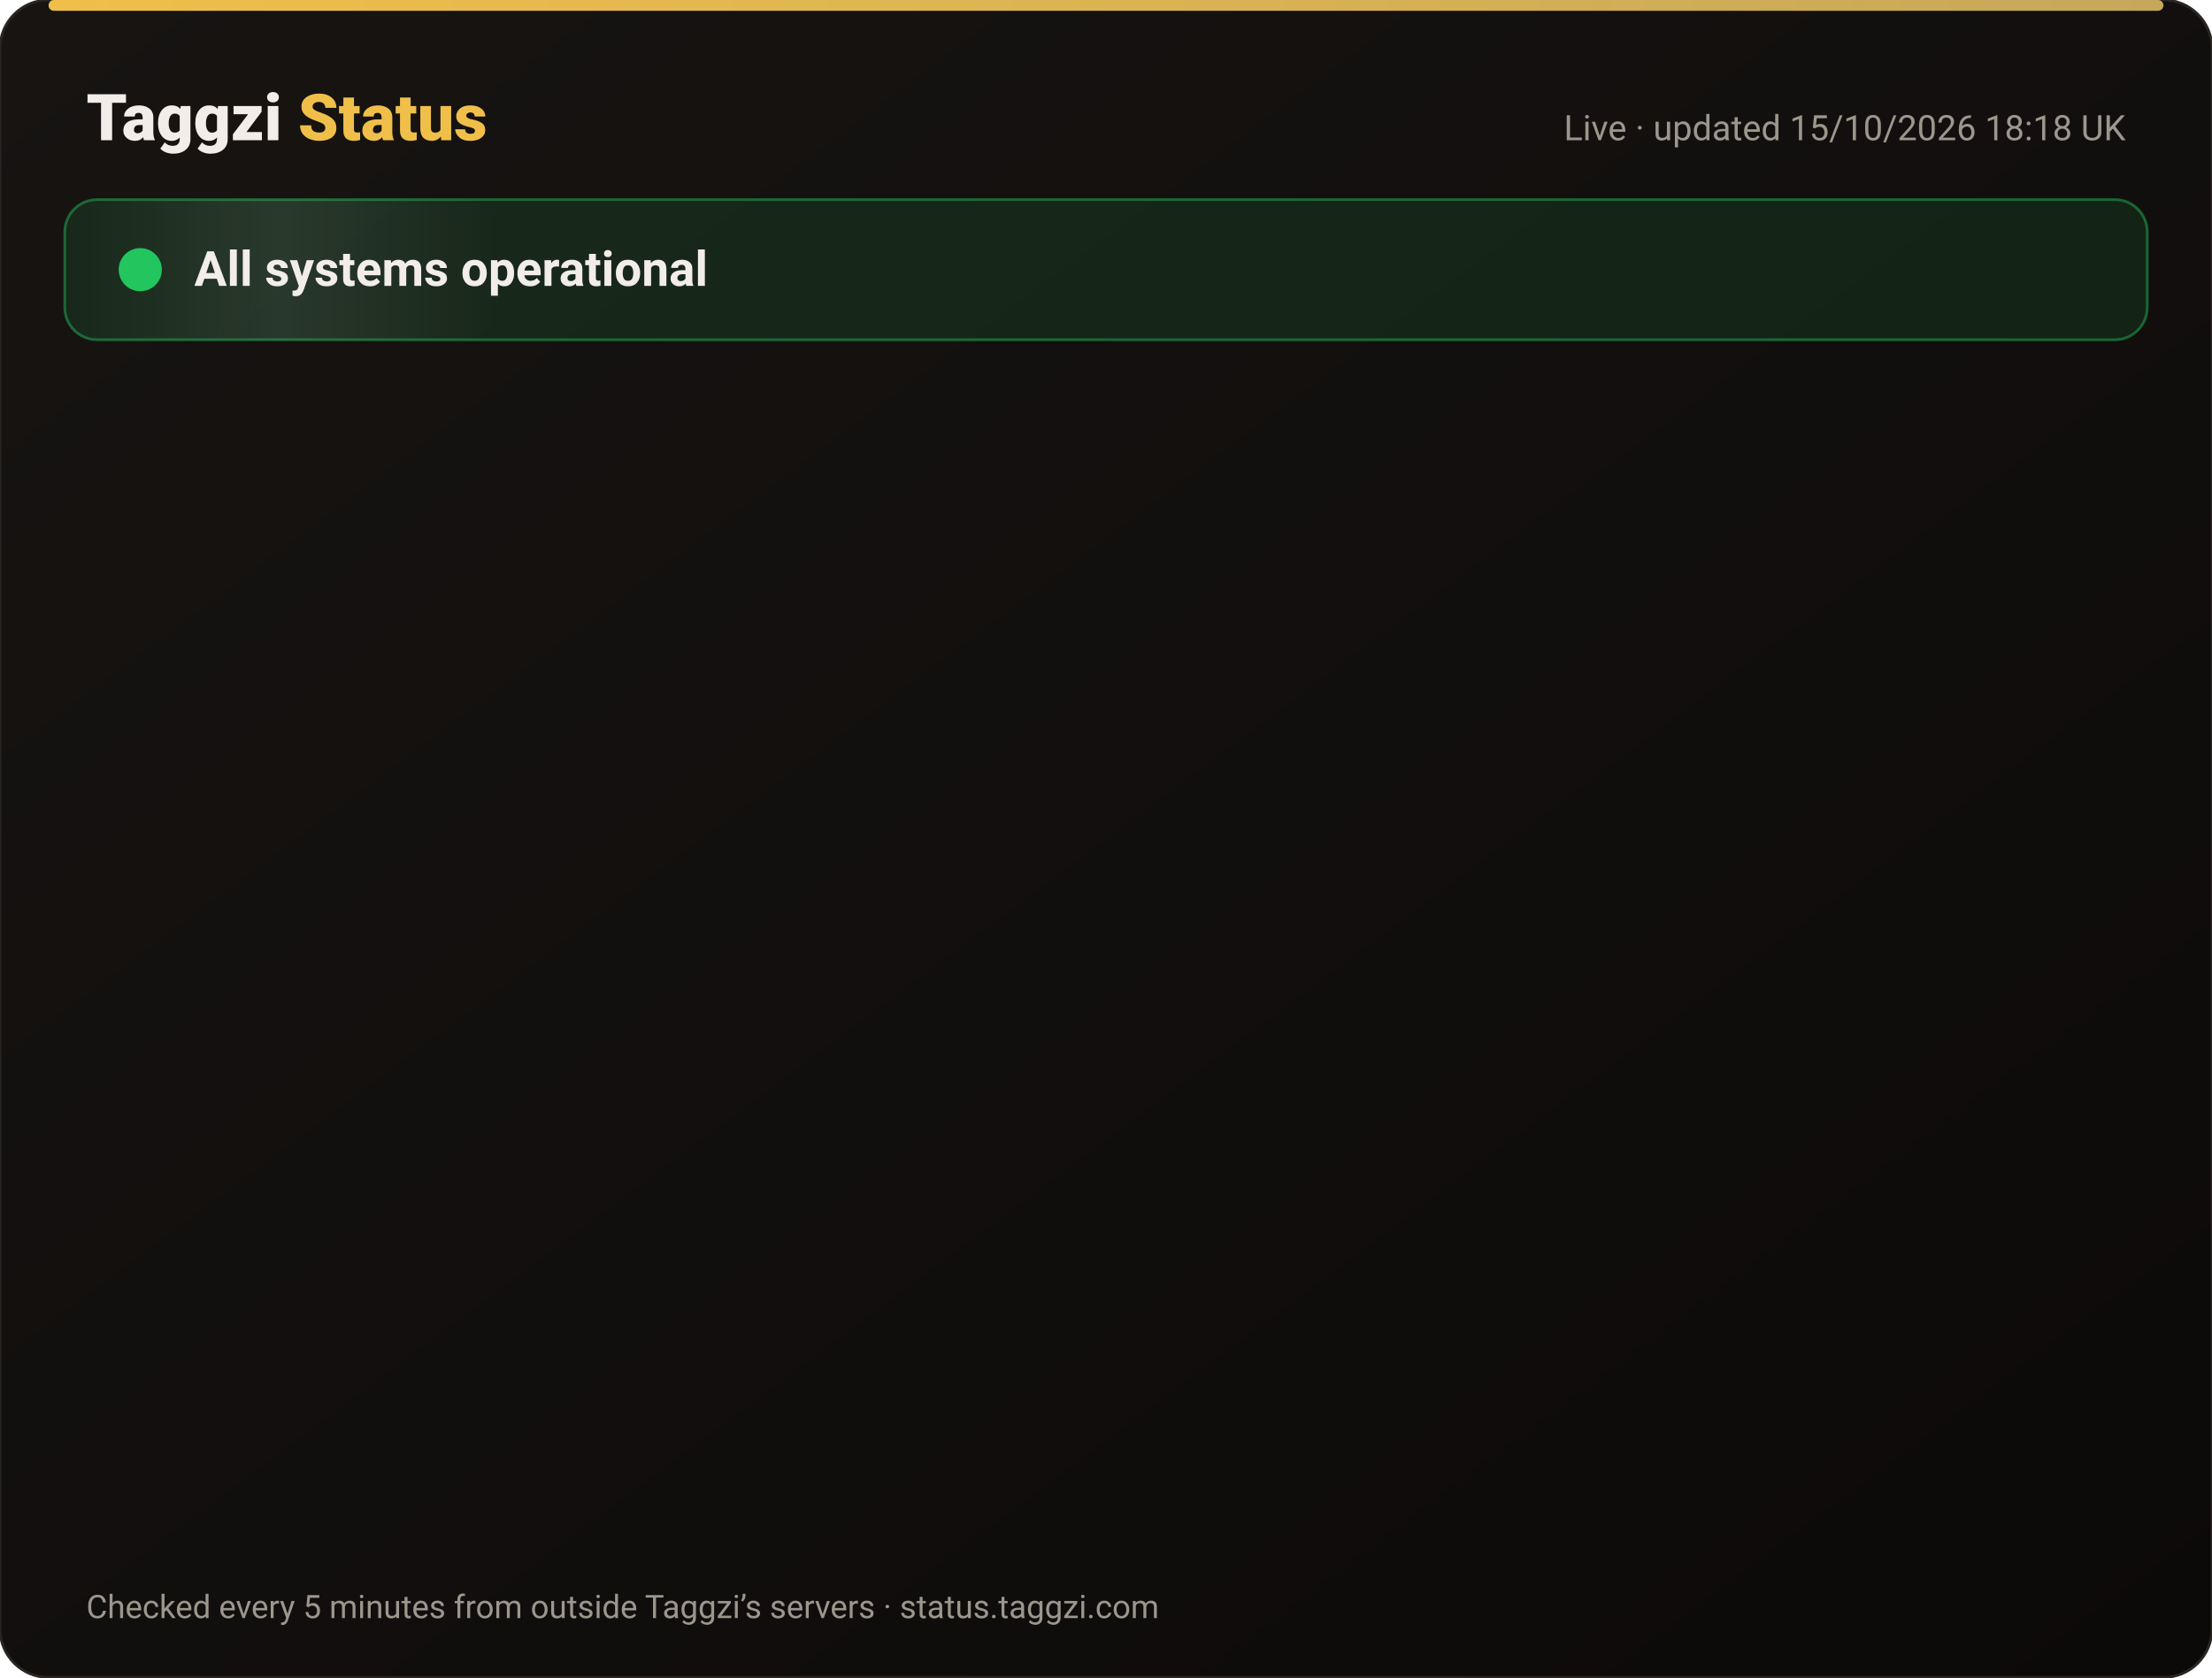
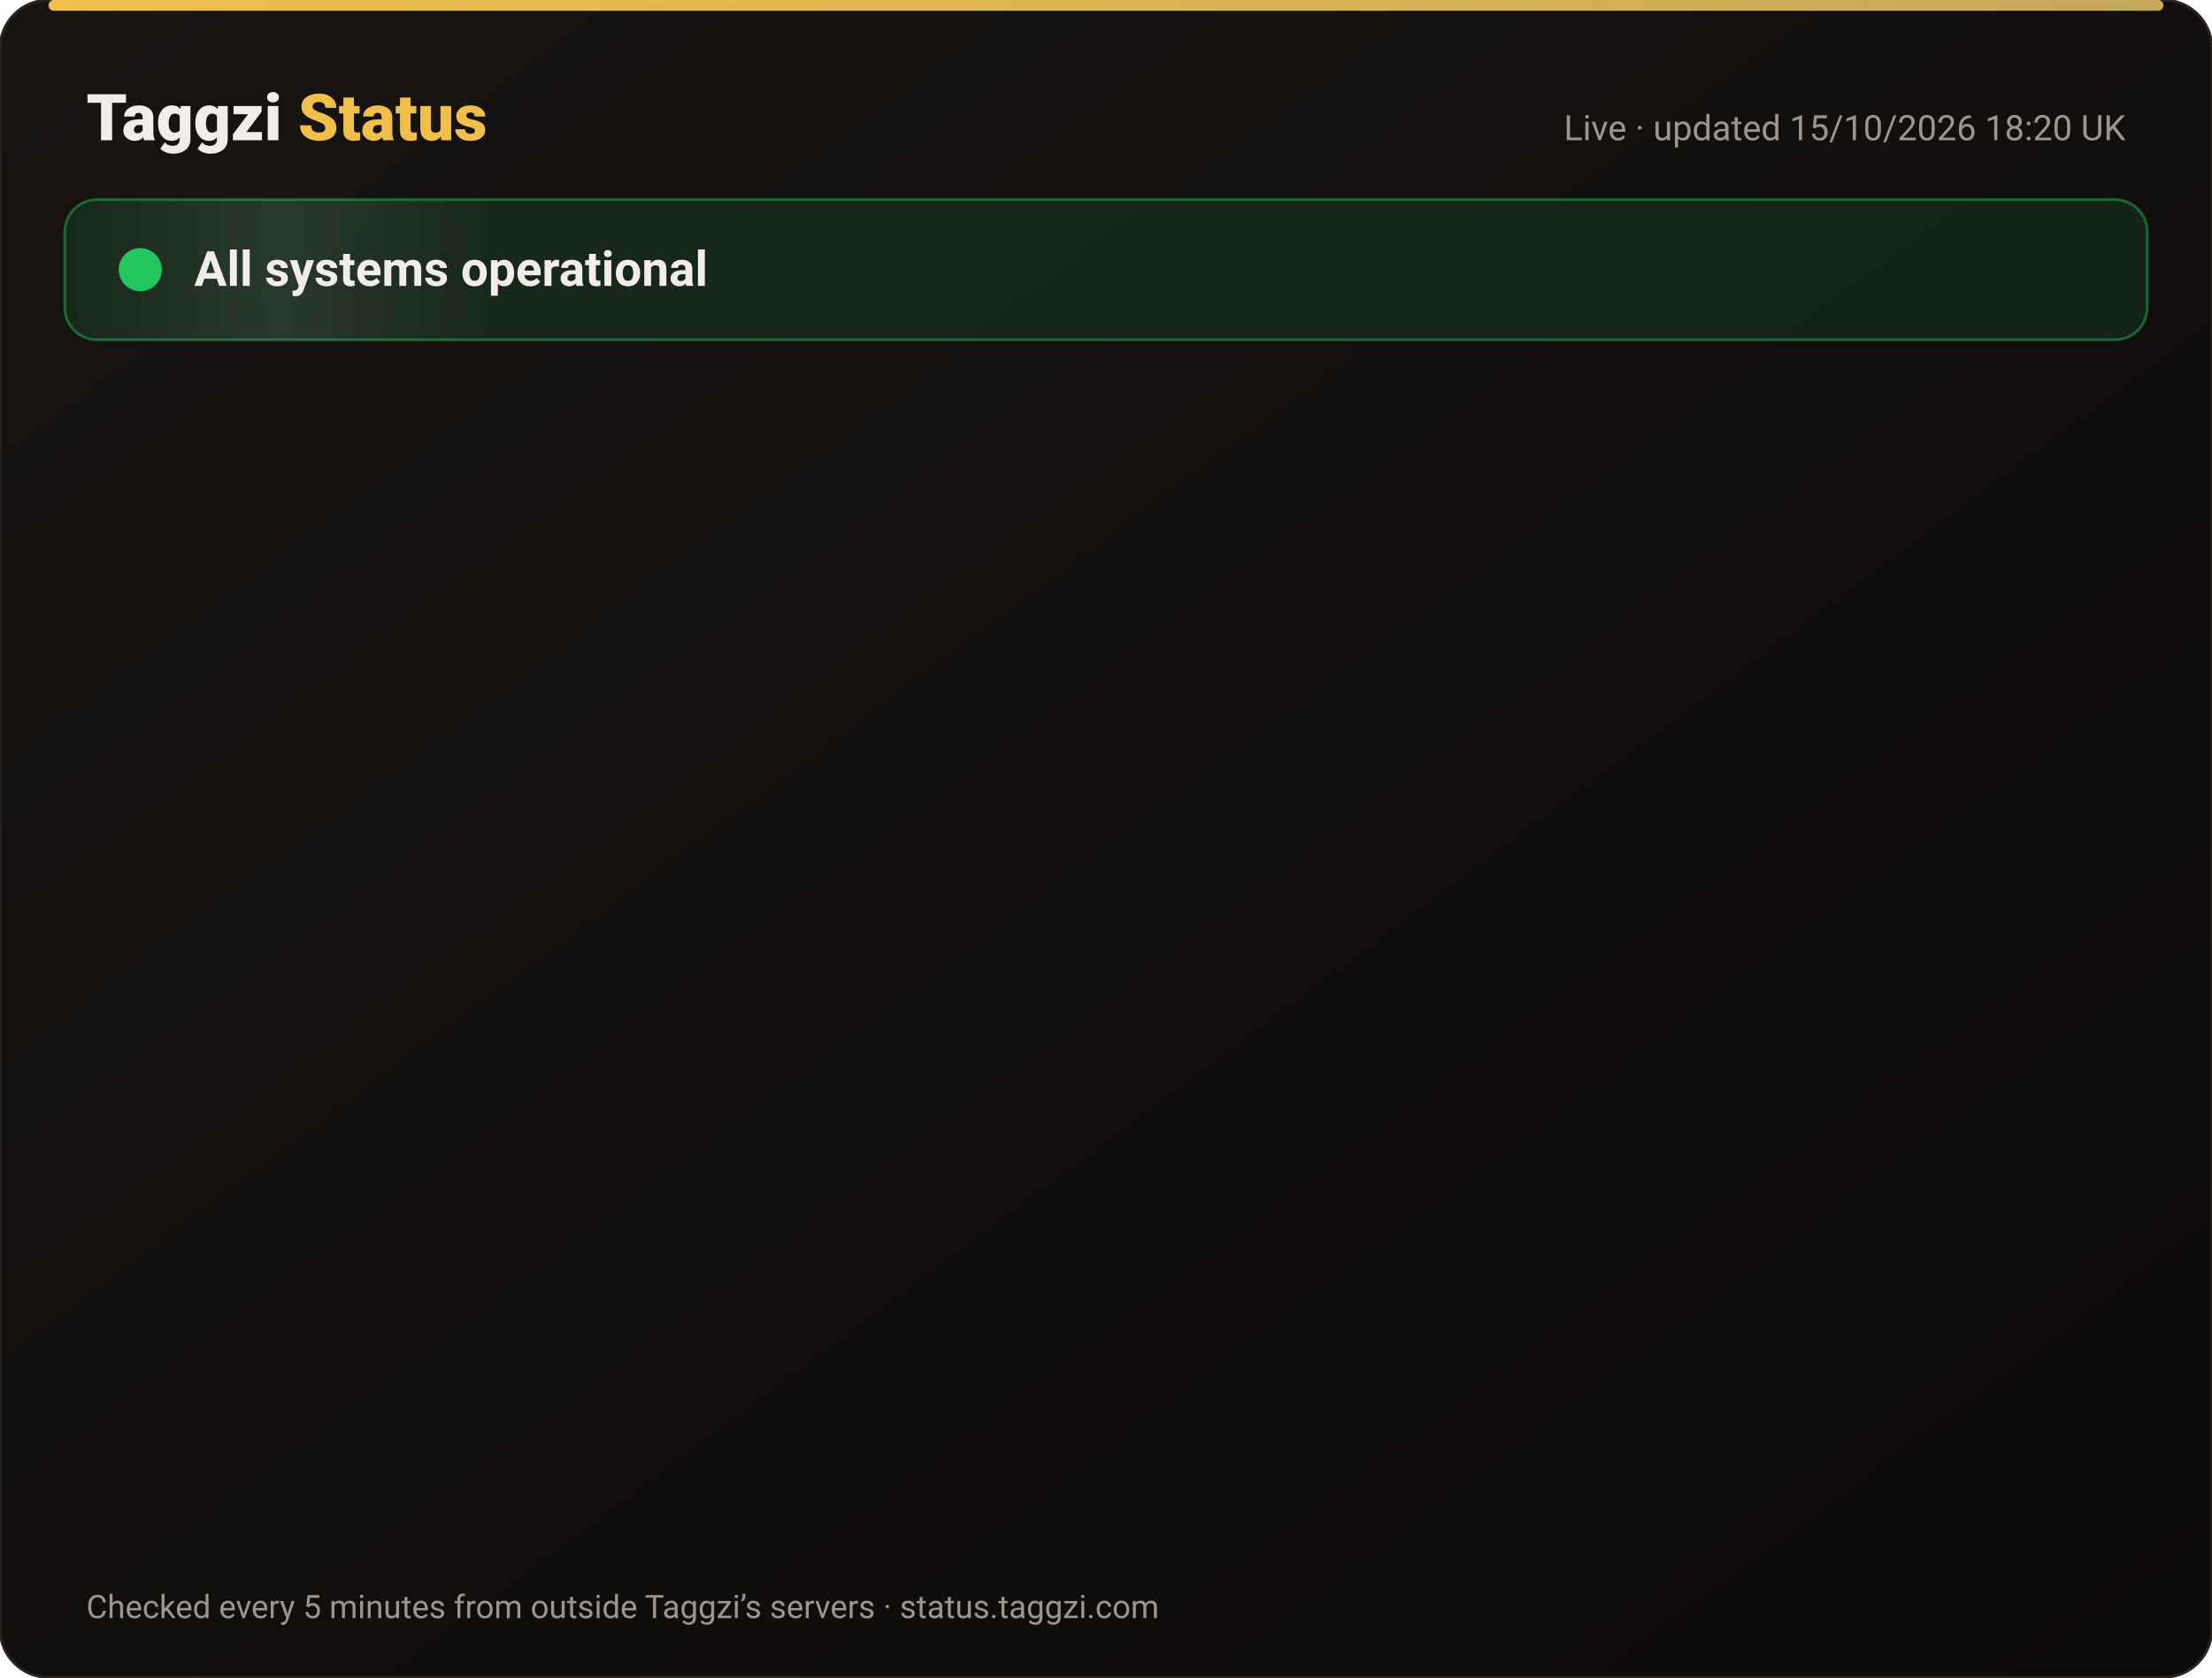
<svg xmlns="http://www.w3.org/2000/svg" width="820" height="622" viewBox="0 0 820 622" font-family="-apple-system,Segoe UI,Roboto,Helvetica,Arial,sans-serif">
  <defs>
    <linearGradient id="bg" x1="0" y1="0" x2="1" y2="1">
      <stop offset="0" stop-color="#171412" />
      <stop offset="1" stop-color="#0C0A09" />
    </linearGradient>
    <linearGradient id="gold" x1="0" x2="1">
      <stop offset="0" stop-color="#F0BF4A" />
      <stop offset="1" stop-color="#c6a85b" />
    </linearGradient>
    <linearGradient id="shine" x1="0" x2="1">
      <stop offset="0" stop-color="#fff" stop-opacity="0" />
      <stop offset=".5" stop-color="#fff" stop-opacity=".08" />
      <stop offset="1" stop-color="#fff" stop-opacity="0" />
    </linearGradient>
  </defs>
  <rect width="820" height="622" rx="18" fill="url(#bg)" stroke="#2a2521" />
  <rect x="18" y="0" width="784" height="4" rx="2" fill="url(#gold)" />
  <text x="32" y="52" font-size="24" font-weight="800" fill="#F2EDE8">Taggzi <tspan fill="#F0BF4A">Status</tspan>
  </text>
-   <text x="788" y="52" font-size="13" fill="#9C968C" text-anchor="end">Live · updated 15/10/2026 18:18 UK</text>
+   <text x="788" y="52" font-size="13" fill="#9C968C" text-anchor="end">Live · updated 15/10/2026 18:20 UK</text>
  <rect x="24" y="74" width="772" height="52" rx="12" fill="#22c55e" fill-opacity=".12" stroke="#22c55e" stroke-opacity=".45" />
  <rect x="24" y="74" width="160" height="52" rx="12" fill="url(#shine)">
    <animate attributeName="x" from="-160" to="820" dur="4s" repeatCount="indefinite" />
  </rect>
  <circle cx="52" cy="100" r="7" fill="#22c55e" />
  <circle cx="52" cy="100" r="7" fill="none" stroke="#22c55e" stroke-width="2">
    <animate attributeName="r" values="7;15;7" dur="2s" repeatCount="indefinite" />
    <animate attributeName="opacity" values=".9;0;.9" dur="2s" repeatCount="indefinite" />
  </circle>
  <text x="72" y="106" font-size="18" font-weight="700" fill="#F2EDE8">All systems operational</text>
  <g opacity="0">
    <animate attributeName="opacity" from="0" to="1" begin="0.00s" dur=".6s" fill="freeze" />
    <line x1="32" y1="188" x2="788" y2="188" stroke="#2a2521" />
    <circle cx="44" cy="166" r="6" fill="#22c55e">
      <animate attributeName="opacity" values="1;.45;1" dur="2.4s" begin="0.00s" repeatCount="indefinite" />
    </circle>
    <text x="62" y="171" font-size="15" font-weight="650" fill="#F2EDE8">Website</text>
    <text x="630" y="171" font-size="13" fill="#9C968C" text-anchor="end">100.00% uptime</text>
    <rect x="648" y="154" width="140" height="24" rx="12" fill="#22c55e" fill-opacity=".14" stroke="#22c55e" stroke-opacity=".5" />
    <text x="718" y="171" font-size="12" font-weight="700" fill="#22c55e" text-anchor="middle">Operational</text>
  </g>
  <g opacity="0">
    <animate attributeName="opacity" from="0" to="1" begin="0.15s" dur=".6s" fill="freeze" />
    <line x1="32" y1="234" x2="788" y2="234" stroke="#2a2521" />
    <circle cx="44" cy="212" r="6" fill="#22c55e">
      <animate attributeName="opacity" values="1;.45;1" dur="2.4s" begin="0.15s" repeatCount="indefinite" />
    </circle>
    <text x="62" y="217" font-size="15" font-weight="650" fill="#F2EDE8">Tag scans</text>
    <text x="630" y="217" font-size="13" fill="#9C968C" text-anchor="end">100.00% uptime</text>
    <rect x="648" y="200" width="140" height="24" rx="12" fill="#22c55e" fill-opacity=".14" stroke="#22c55e" stroke-opacity=".5" />
    <text x="718" y="217" font-size="12" font-weight="700" fill="#22c55e" text-anchor="middle">Operational</text>
  </g>
  <g opacity="0">
    <animate attributeName="opacity" from="0" to="1" begin="0.30s" dur=".6s" fill="freeze" />
    <line x1="32" y1="280" x2="788" y2="280" stroke="#2a2521" />
    <circle cx="44" cy="258" r="6" fill="#22c55e">
      <animate attributeName="opacity" values="1;.45;1" dur="2.4s" begin="0.30s" repeatCount="indefinite" />
    </circle>
    <text x="62" y="263" font-size="15" font-weight="650" fill="#F2EDE8">Manual tag lookup</text>
    <text x="630" y="263" font-size="13" fill="#9C968C" text-anchor="end">100.00% uptime</text>
    <rect x="648" y="246" width="140" height="24" rx="12" fill="#22c55e" fill-opacity=".14" stroke="#22c55e" stroke-opacity=".5" />
    <text x="718" y="263" font-size="12" font-weight="700" fill="#22c55e" text-anchor="middle">Operational</text>
  </g>
  <g opacity="0">
    <animate attributeName="opacity" from="0" to="1" begin="0.45s" dur=".6s" fill="freeze" />
    <line x1="32" y1="326" x2="788" y2="326" stroke="#2a2521" />
    <circle cx="44" cy="304" r="6" fill="#22c55e">
      <animate attributeName="opacity" values="1;.45;1" dur="2.4s" begin="0.45s" repeatCount="indefinite" />
    </circle>
    <text x="62" y="309" font-size="15" font-weight="650" fill="#F2EDE8">App &amp; login</text>
    <text x="630" y="309" font-size="13" fill="#9C968C" text-anchor="end">100.00% uptime</text>
    <rect x="648" y="292" width="140" height="24" rx="12" fill="#22c55e" fill-opacity=".14" stroke="#22c55e" stroke-opacity=".5" />
    <text x="718" y="309" font-size="12" font-weight="700" fill="#22c55e" text-anchor="middle">Operational</text>
  </g>
  <g opacity="0">
    <animate attributeName="opacity" from="0" to="1" begin="0.60s" dur=".6s" fill="freeze" />
    <line x1="32" y1="372" x2="788" y2="372" stroke="#2a2521" />
    <circle cx="44" cy="350" r="6" fill="#22c55e">
      <animate attributeName="opacity" values="1;.45;1" dur="2.4s" begin="0.60s" repeatCount="indefinite" />
    </circle>
    <text x="62" y="355" font-size="15" font-weight="650" fill="#F2EDE8">Community alerts</text>
    <text x="630" y="355" font-size="13" fill="#9C968C" text-anchor="end">100.00% uptime</text>
    <rect x="648" y="338" width="140" height="24" rx="12" fill="#22c55e" fill-opacity=".14" stroke="#22c55e" stroke-opacity=".5" />
    <text x="718" y="355" font-size="12" font-weight="700" fill="#22c55e" text-anchor="middle">Operational</text>
  </g>
  <g opacity="0">
    <animate attributeName="opacity" from="0" to="1" begin="0.75s" dur=".6s" fill="freeze" />
    <line x1="32" y1="418" x2="788" y2="418" stroke="#2a2521" />
    <circle cx="44" cy="396" r="6" fill="#22c55e">
      <animate attributeName="opacity" values="1;.45;1" dur="2.4s" begin="0.75s" repeatCount="indefinite" />
    </circle>
    <text x="62" y="401" font-size="15" font-weight="650" fill="#F2EDE8">Private calling</text>
    <text x="630" y="401" font-size="13" fill="#9C968C" text-anchor="end">100.00% uptime</text>
    <rect x="648" y="384" width="140" height="24" rx="12" fill="#22c55e" fill-opacity=".14" stroke="#22c55e" stroke-opacity=".5" />
    <text x="718" y="401" font-size="12" font-weight="700" fill="#22c55e" text-anchor="middle">Operational</text>
  </g>
  <g opacity="0">
    <animate attributeName="opacity" from="0" to="1" begin="0.90s" dur=".6s" fill="freeze" />
    <line x1="32" y1="464" x2="788" y2="464" stroke="#2a2521" />
    <circle cx="44" cy="442" r="6" fill="#22c55e">
      <animate attributeName="opacity" values="1;.45;1" dur="2.4s" begin="0.90s" repeatCount="indefinite" />
    </circle>
    <text x="62" y="447" font-size="15" font-weight="650" fill="#F2EDE8">Payments</text>
    <text x="630" y="447" font-size="13" fill="#9C968C" text-anchor="end">99.98% uptime</text>
    <rect x="648" y="430" width="140" height="24" rx="12" fill="#22c55e" fill-opacity=".14" stroke="#22c55e" stroke-opacity=".5" />
    <text x="718" y="447" font-size="12" font-weight="700" fill="#22c55e" text-anchor="middle">Operational</text>
  </g>
  <g opacity="0">
    <animate attributeName="opacity" from="0" to="1" begin="1.05s" dur=".6s" fill="freeze" />
    <line x1="32" y1="510" x2="788" y2="510" stroke="#2a2521" />
    <circle cx="44" cy="488" r="6" fill="#22c55e">
      <animate attributeName="opacity" values="1;.45;1" dur="2.4s" begin="1.05s" repeatCount="indefinite" />
    </circle>
    <text x="62" y="493" font-size="15" font-weight="650" fill="#F2EDE8">Email &amp; support</text>
    <text x="630" y="493" font-size="13" fill="#9C968C" text-anchor="end">100.00% uptime</text>
    <rect x="648" y="476" width="140" height="24" rx="12" fill="#22c55e" fill-opacity=".14" stroke="#22c55e" stroke-opacity=".5" />
    <text x="718" y="493" font-size="12" font-weight="700" fill="#22c55e" text-anchor="middle">Operational</text>
  </g>
  <g opacity="0">
    <animate attributeName="opacity" from="0" to="1" begin="1.20s" dur=".6s" fill="freeze" />
    <line x1="32" y1="556" x2="788" y2="556" stroke="#2a2521" />
    <circle cx="44" cy="534" r="6" fill="#22c55e">
      <animate attributeName="opacity" values="1;.45;1" dur="2.4s" begin="1.20s" repeatCount="indefinite" />
    </circle>
    <text x="62" y="539" font-size="15" font-weight="650" fill="#F2EDE8">Secure connection (SSL)</text>
    <text x="630" y="539" font-size="13" fill="#9C968C" text-anchor="end">100.00% uptime</text>
    <rect x="648" y="522" width="140" height="24" rx="12" fill="#22c55e" fill-opacity=".14" stroke="#22c55e" stroke-opacity=".5" />
    <text x="718" y="539" font-size="12" font-weight="700" fill="#22c55e" text-anchor="middle">Operational</text>
  </g>
  <text x="32" y="600" font-size="12" fill="#9C968C">Checked every 5 minutes from outside Taggzi’s servers · status.taggzi.com</text>
</svg>
